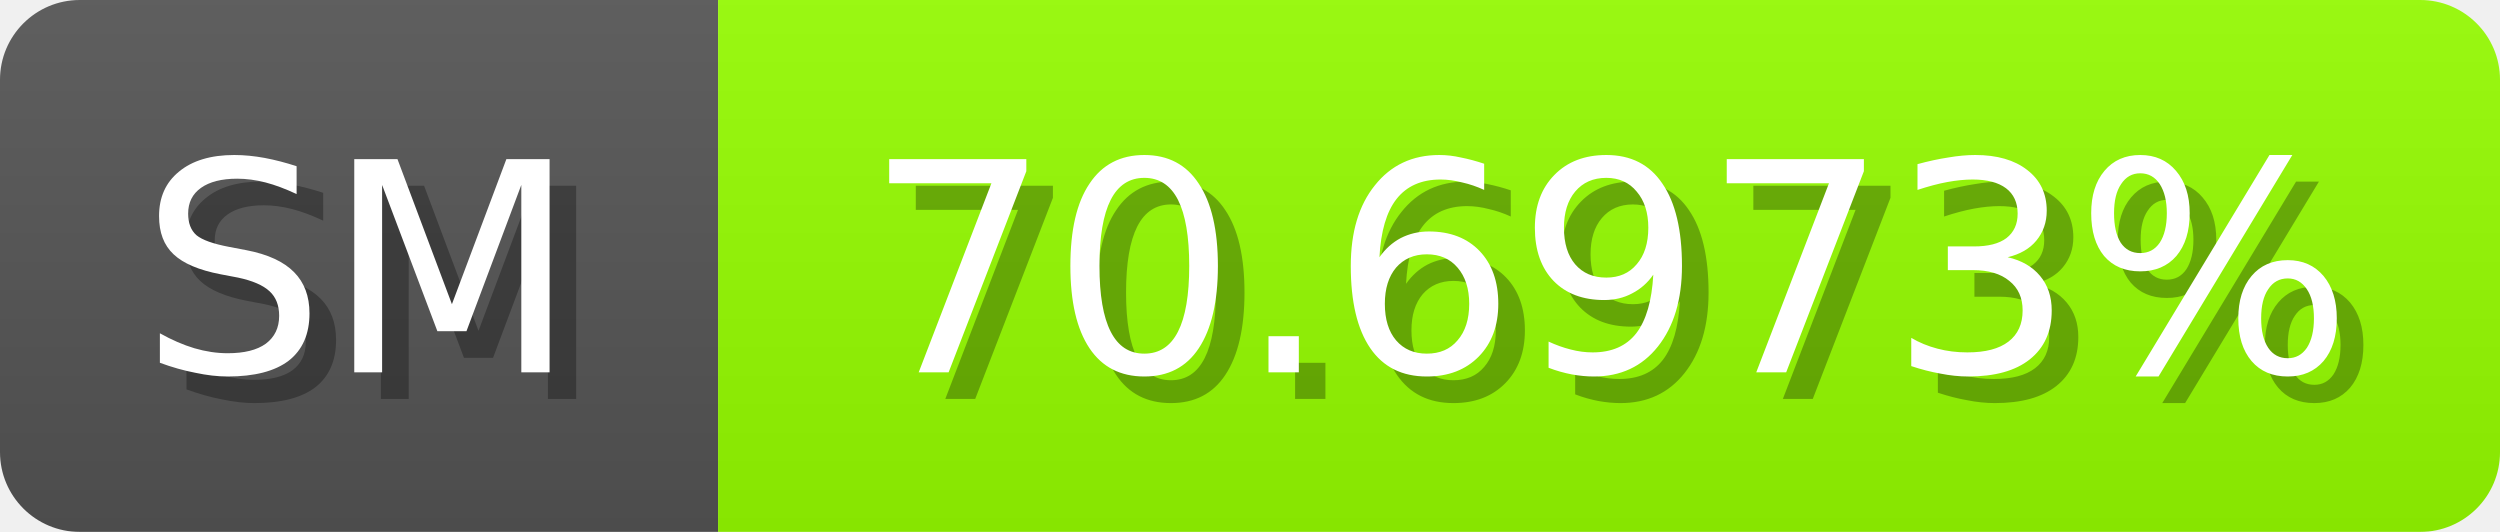
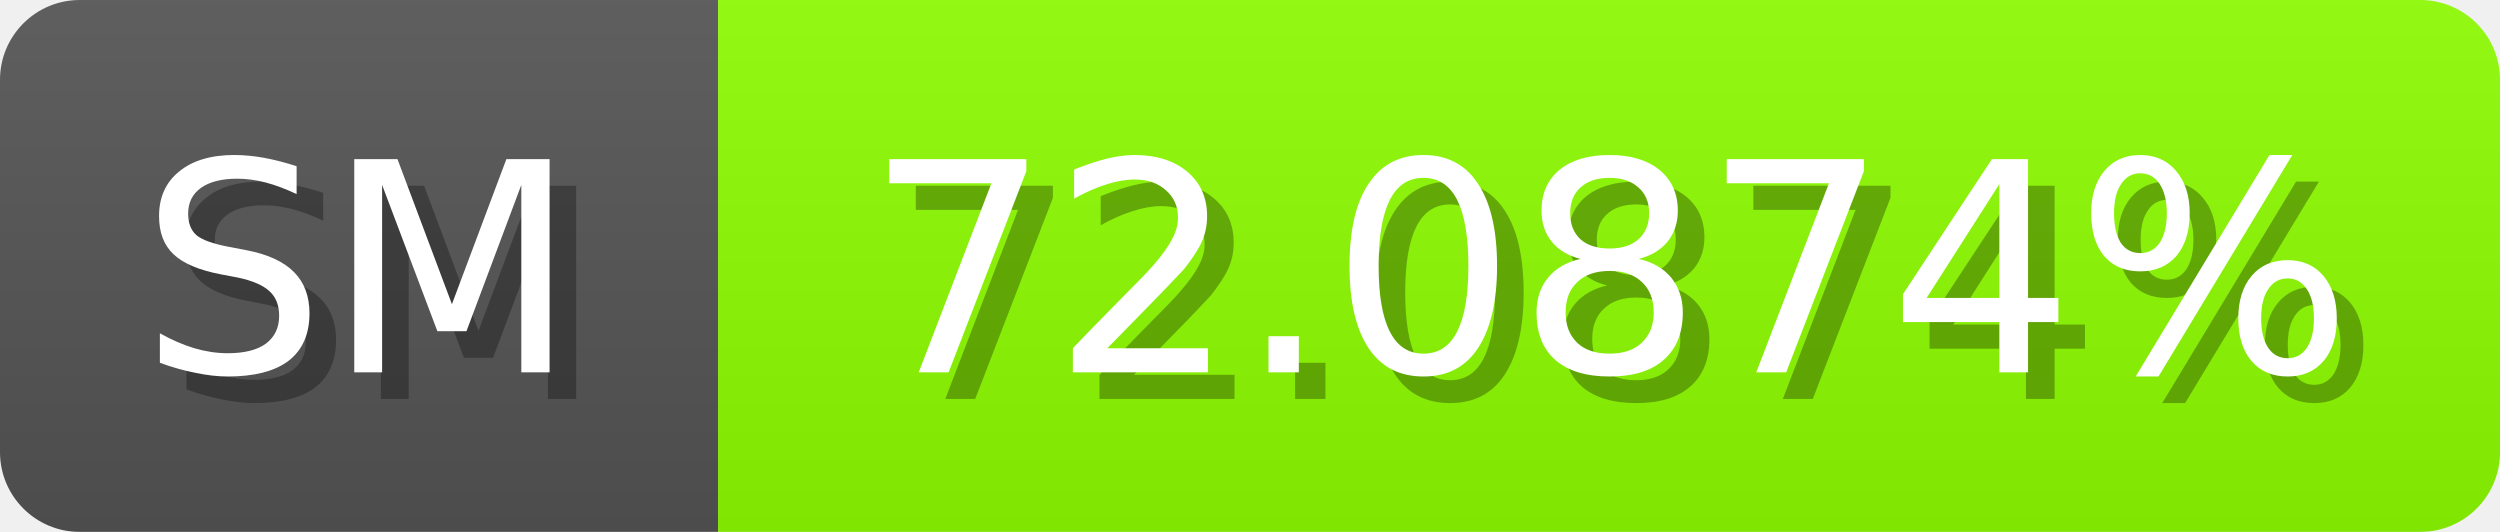
<svg xmlns="http://www.w3.org/2000/svg" width="94" height="20">
  <linearGradient id="b" x2="0" y2="100%">
    <stop offset="0" stop-color="#bbb" stop-opacity=".1" />
    <stop offset="1" stop-opacity=".1" />
  </linearGradient>
  <mask id="anybadge_1">
    <rect width="94" height="20" rx="3" fill="#fff" />
  </mask>
  <g mask="url(#anybadge_1)">
    <path fill="#555" d="M0 0h27v20H0z" />
-     <path fill="#96ff00" d="M27 0h67v20H27z" />
+     <path fill="#8fff00" d="M27 0h67v20H27z" />
    <path fill="url(#b)" d="M0 0h94v20H0z" />
  </g>
  <g fill="#fff" text-anchor="middle" font-family="DejaVu Sans,Verdana,Geneva,sans-serif" font-size="11">
    <text x="14.5" y="15" fill="#010101" fill-opacity=".3">SM</text>
    <text x="13.5" y="14">SM</text>
  </g>
  <g fill="#fff" text-anchor="middle" font-family="DejaVu Sans,Verdana,Geneva,sans-serif" font-size="11">
-     <text x="61.5" y="15" fill="#010101" fill-opacity=".3">70.6973%</text>
-     <text x="60.5" y="14">70.6973%</text>
+     <text x="61.5" y="15" fill="#010101" fill-opacity=".3">72.0874%</text>
+     <text x="60.5" y="14">72.0874%</text>
  </g>
</svg>
